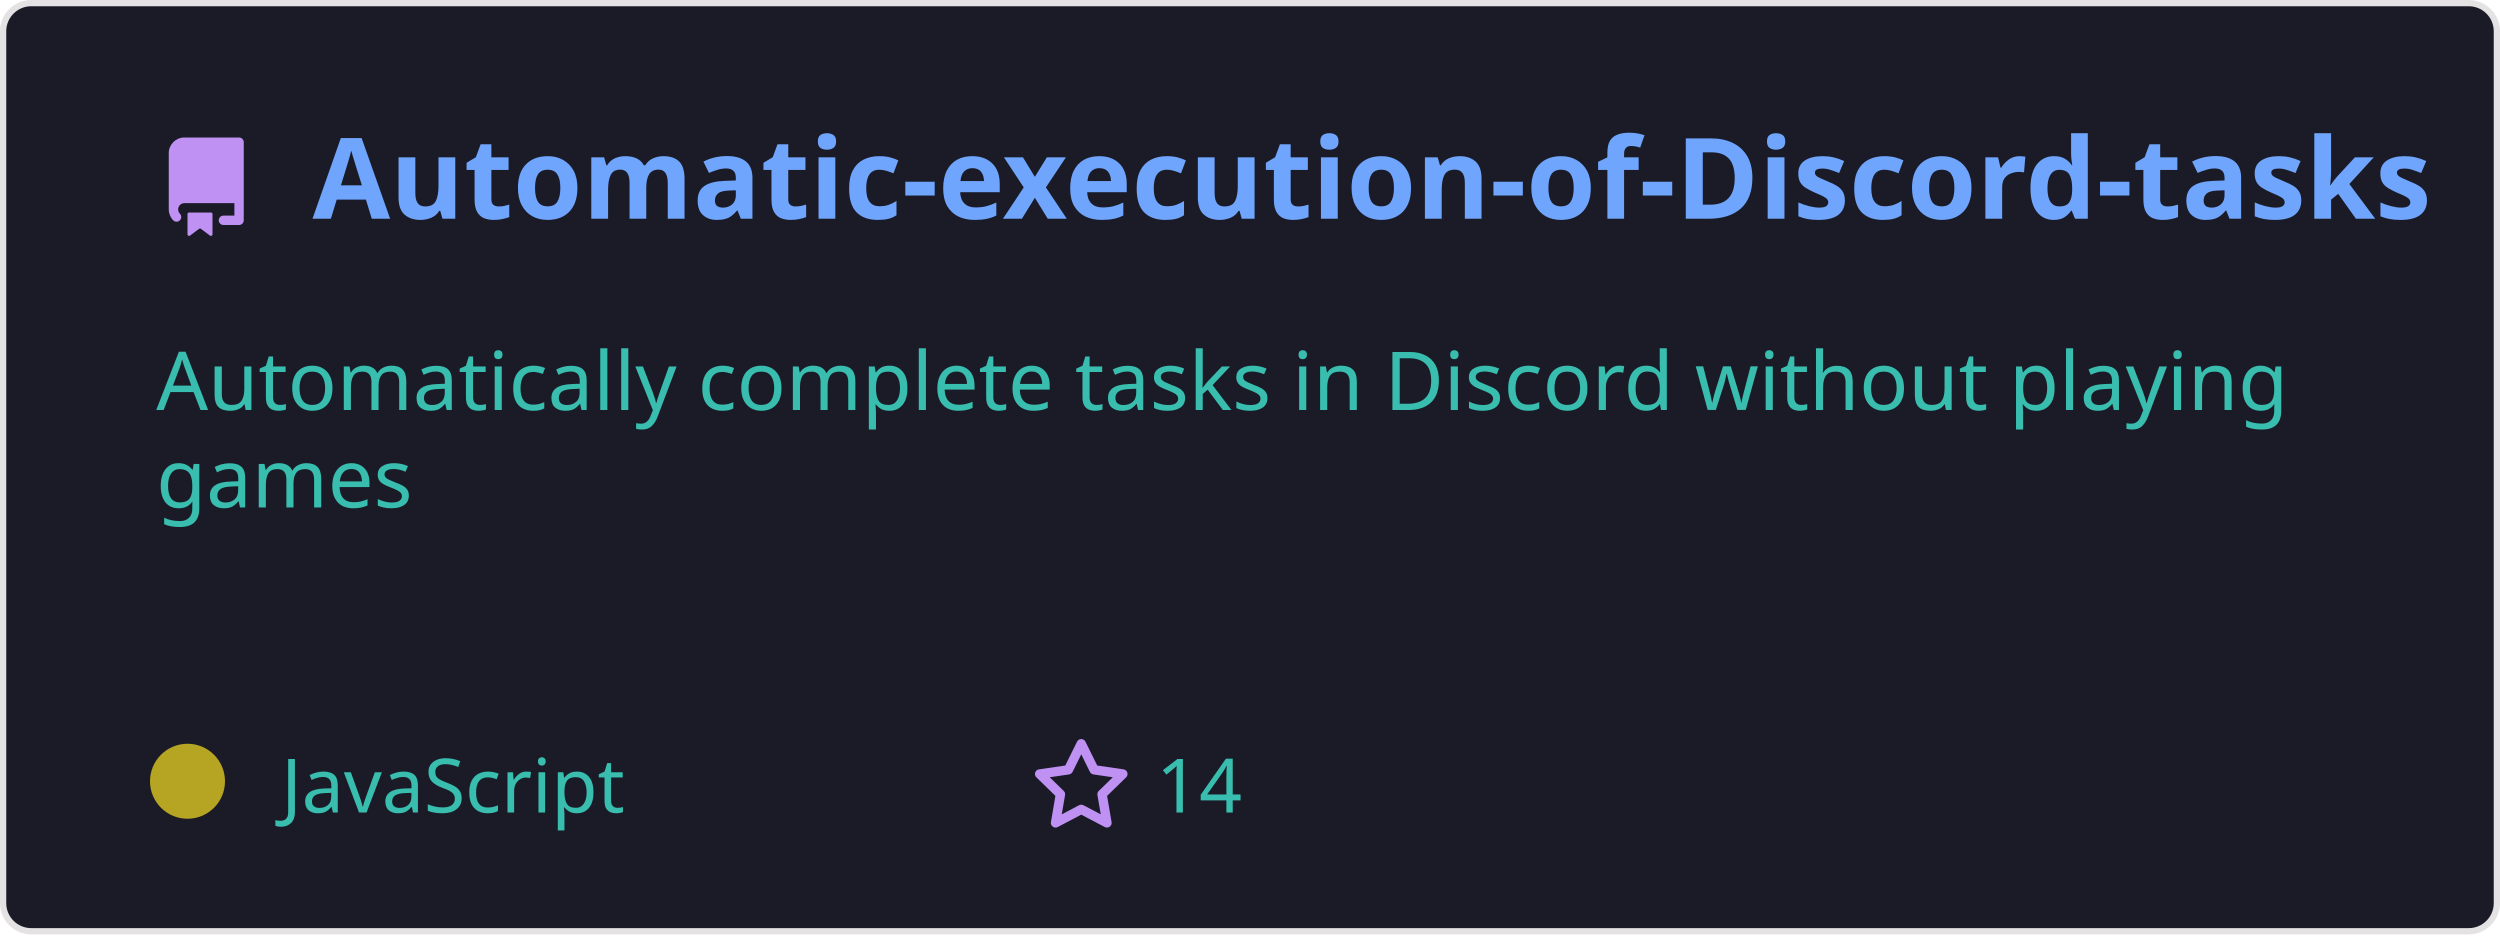
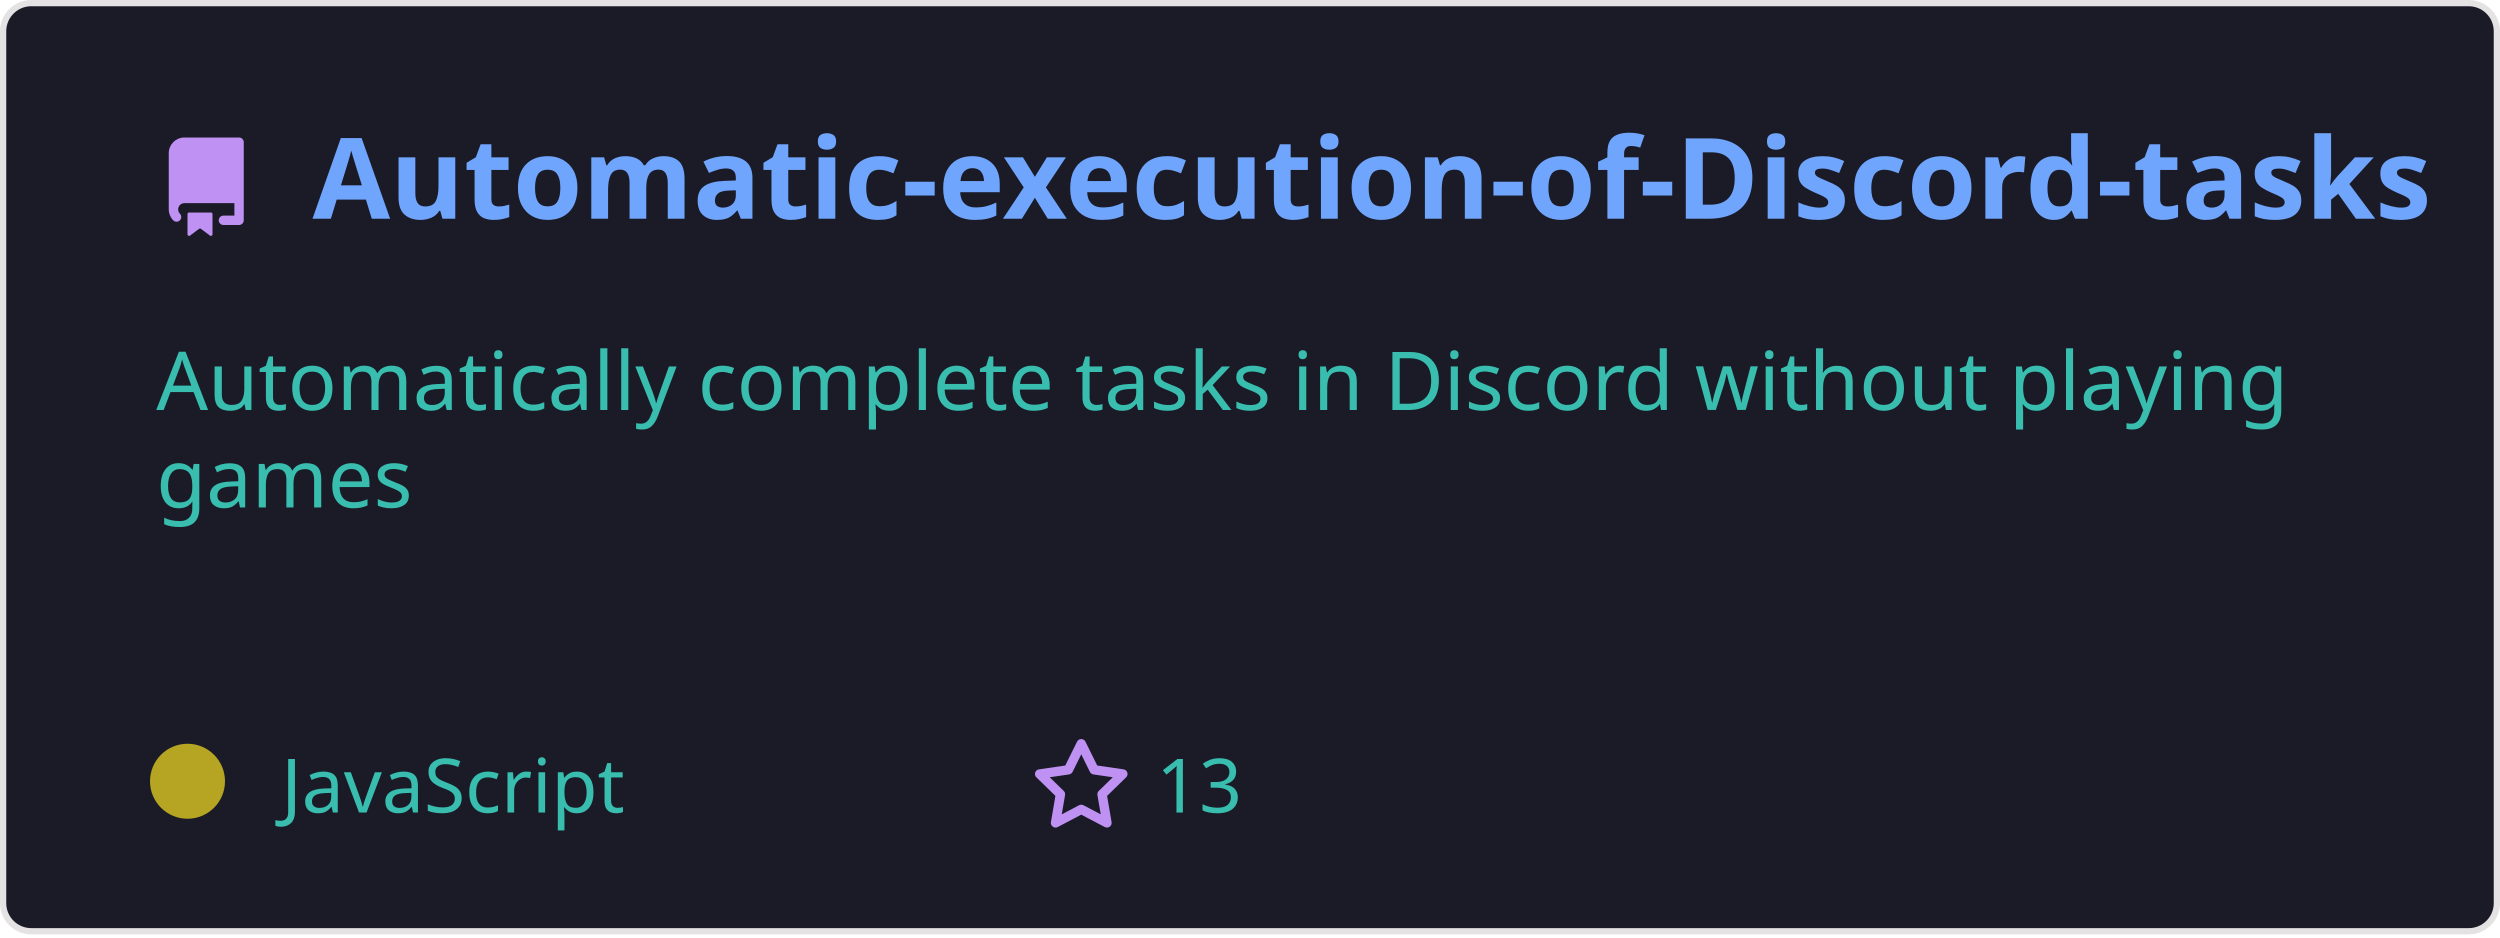
<svg xmlns="http://www.w3.org/2000/svg" width="400" height="150" viewBox="0 0 400 150" fill="none" role="img">
  <style>
    .header { font: 600 18px 'Segoe UI', Ubuntu, Sans-Serif; fill: #70a5fd; }
    .description { font: 400 13px 'Segoe UI', Ubuntu, Sans-Serif; fill: #38bdae; }
    .gray { font: 400 12px 'Segoe UI', Ubuntu, Sans-Serif; fill: #38bdae; }
    .icon { fill: #bf91f3; }
  </style>
  <rect x="0.5" y="0.5" rx="4.5" width="399" height="99%" fill="#1a1b27" stroke="#e4e2e2" />
  <g transform="translate(25, 35)">
    <path class="icon" d="M2 2.5A2.5 2.5 0 014.5 0h8.75a.75.75 0 01.75.75v12.5a.75.75 0 01-.75.75h-2.5a.75.75 0 110-1.5h1.75v-2h-8a1 1 0 00-.714 1.7.75.75 0 01-1.072 1.05A2.495 2.495 0 012 11.5v-9zm10.5-1V9h-8c-.356 0-.694.074-1 .208V2.5a1 1 0 011-1h8zM5 12.25v3.25a.25.25 0 00.4.2l1.45-1.087a.25.25 0 01.3 0L8.6 15.7a.25.25 0 00.4-.2v-3.25a.25.25 0 00-.25-.25h-3.5a.25.25 0 00-.25.25z" transform="translate(0, -13)" />
    <text x="25" y="0" class="header">Automatic-execution-of-Discord-tasks</text>
  </g>
  <g transform="translate(0, 55)">
    <text class="description" x="25" y="-5">
      <tspan dy="1.2em" x="25">Automatically complete tasks in Discord without playing </tspan>
      <tspan dy="1.2em" x="25">games</tspan>
      <tspan dy="1.2em" x="25"> </tspan>
    </text>
    <g transform="translate(30, 75)">
      <circle cx="0" cy="-5" r="6" fill="rgba(182, 165, 34, 1)" />
      <text class="gray" x="15">JavaScript</text>
      <path class="icon" d="M8 .25a.75.75 0 01.673.418l1.882 3.815 4.21.612a.75.75 0 01.416 1.279l-3.046 2.97.719 4.192a.75.75 0 01-1.088.791L8 12.347l-3.766 1.98a.75.75 0 01-1.088-.79l.72-4.194L.818 6.374a.75.75 0 01.416-1.28l4.21-.611L7.327.668A.75.75 0 018 .25zm0 2.445L6.615 5.5a.75.75 0 01-.564.41l-3.097.45 2.24 2.184a.75.75 0 01.216.664l-.528 3.084 2.769-1.456a.75.75 0 01.698 0l2.77 1.456-.53-3.084a.75.75 0 01.216-.664l2.24-2.183-3.096-.45a.75.75 0 01-.564-.41L8 2.694z" transform="translate(135, -12)" />
-       <text class="gray" x="155">14</text>
+       <text class="gray" x="155">13</text>
    </g>
  </g>
</svg>
